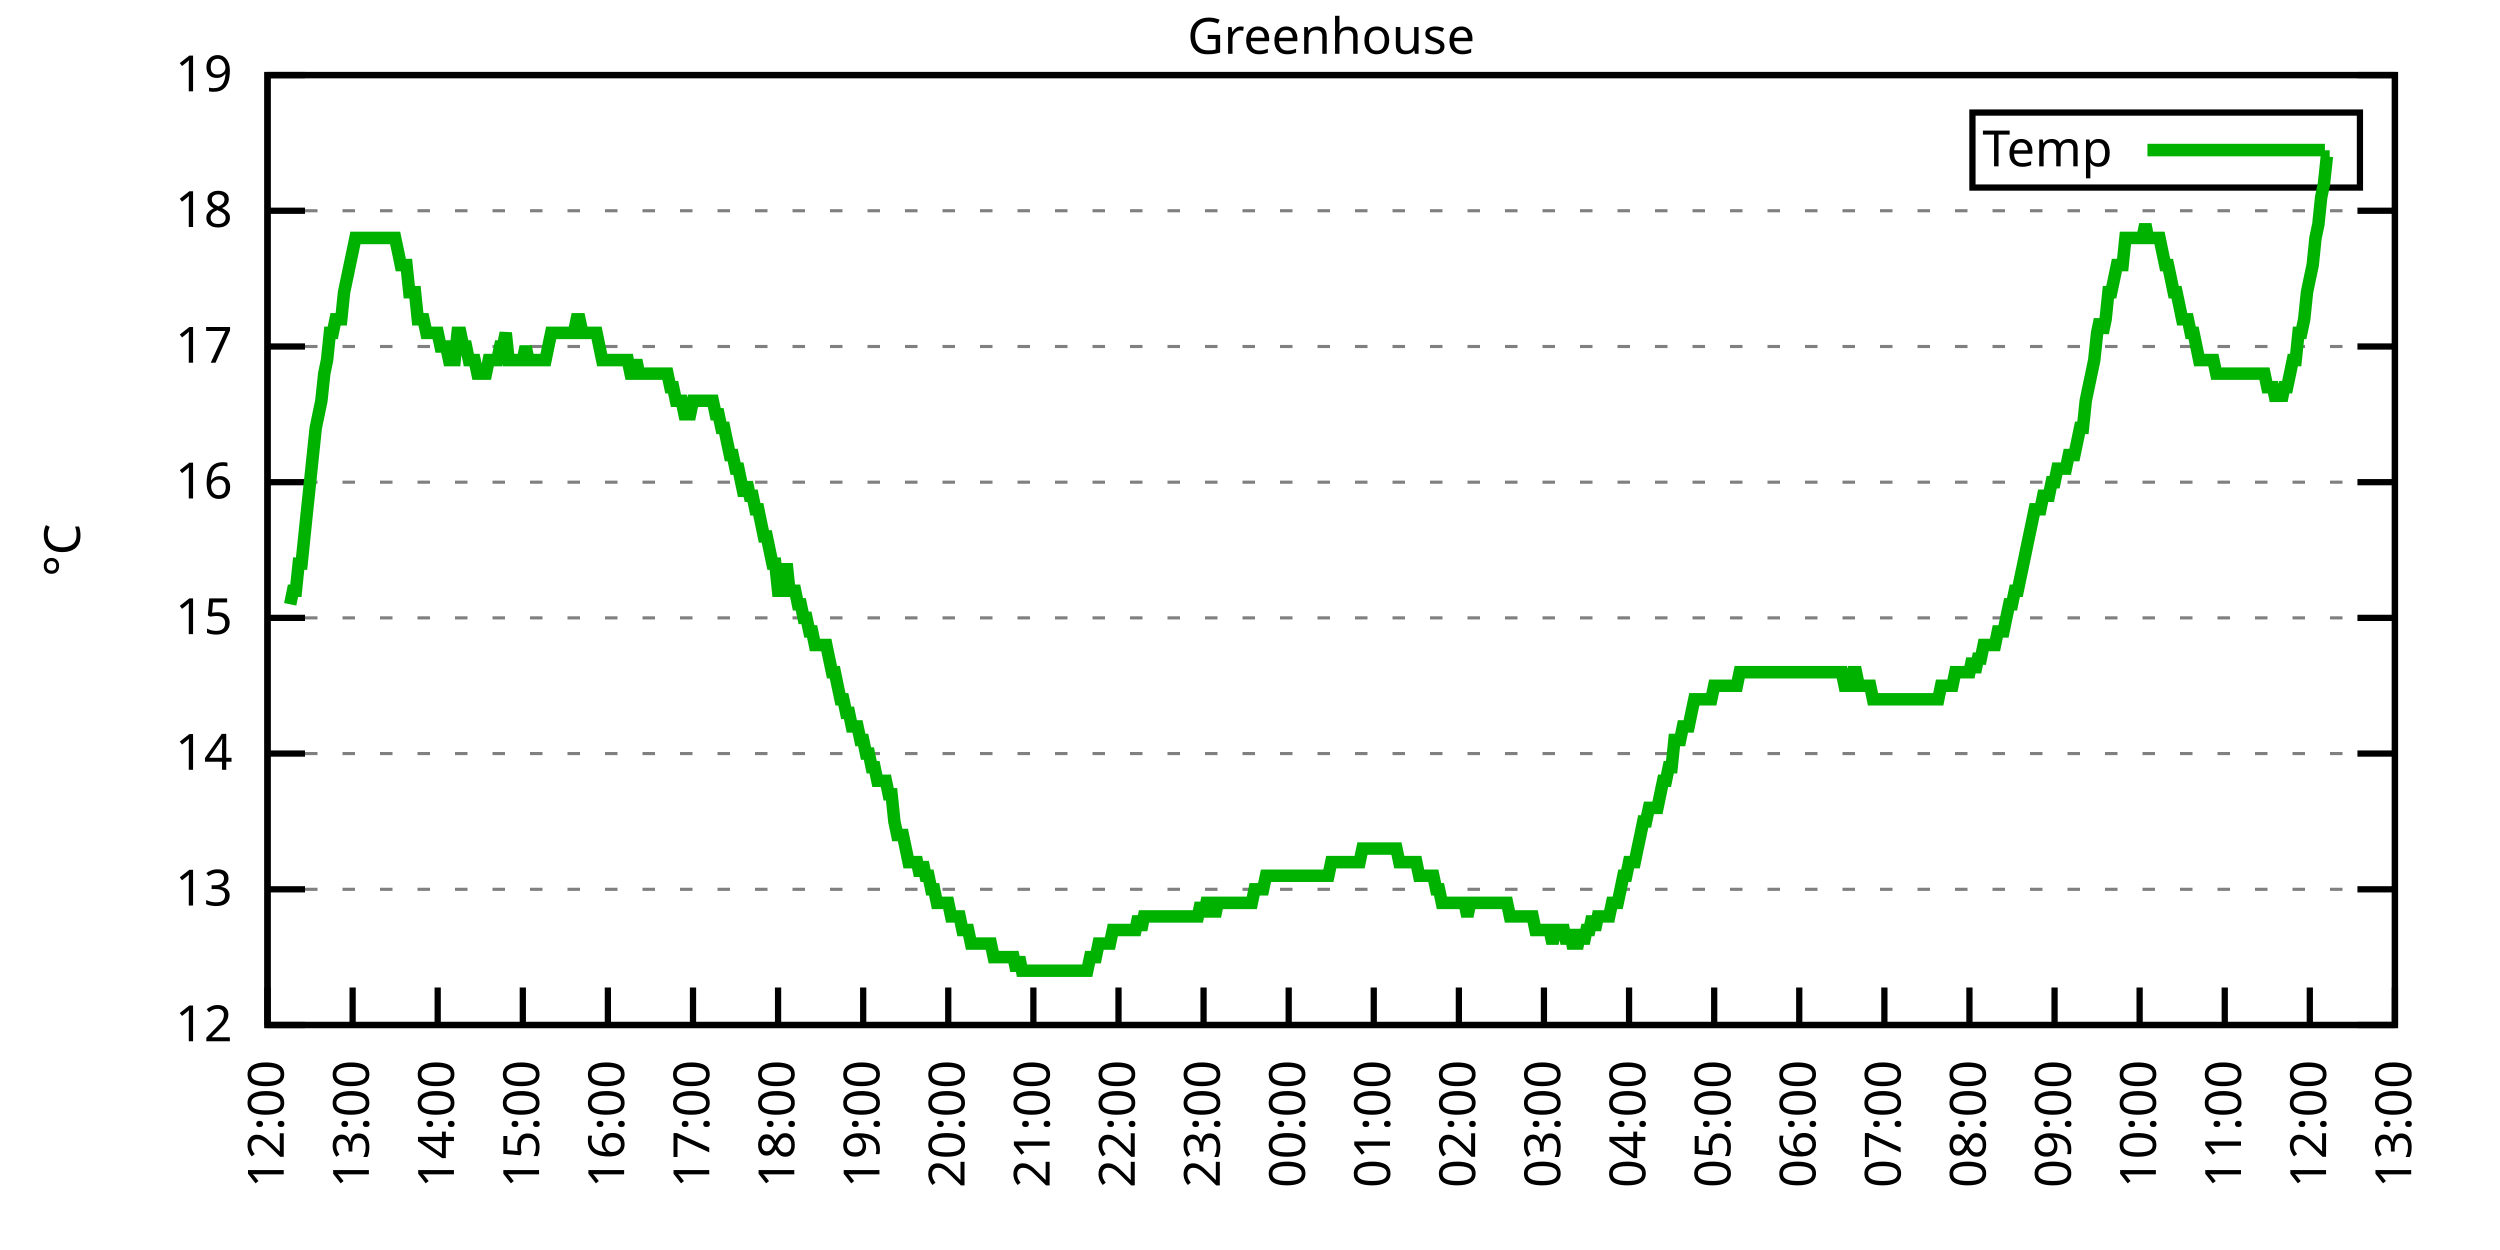
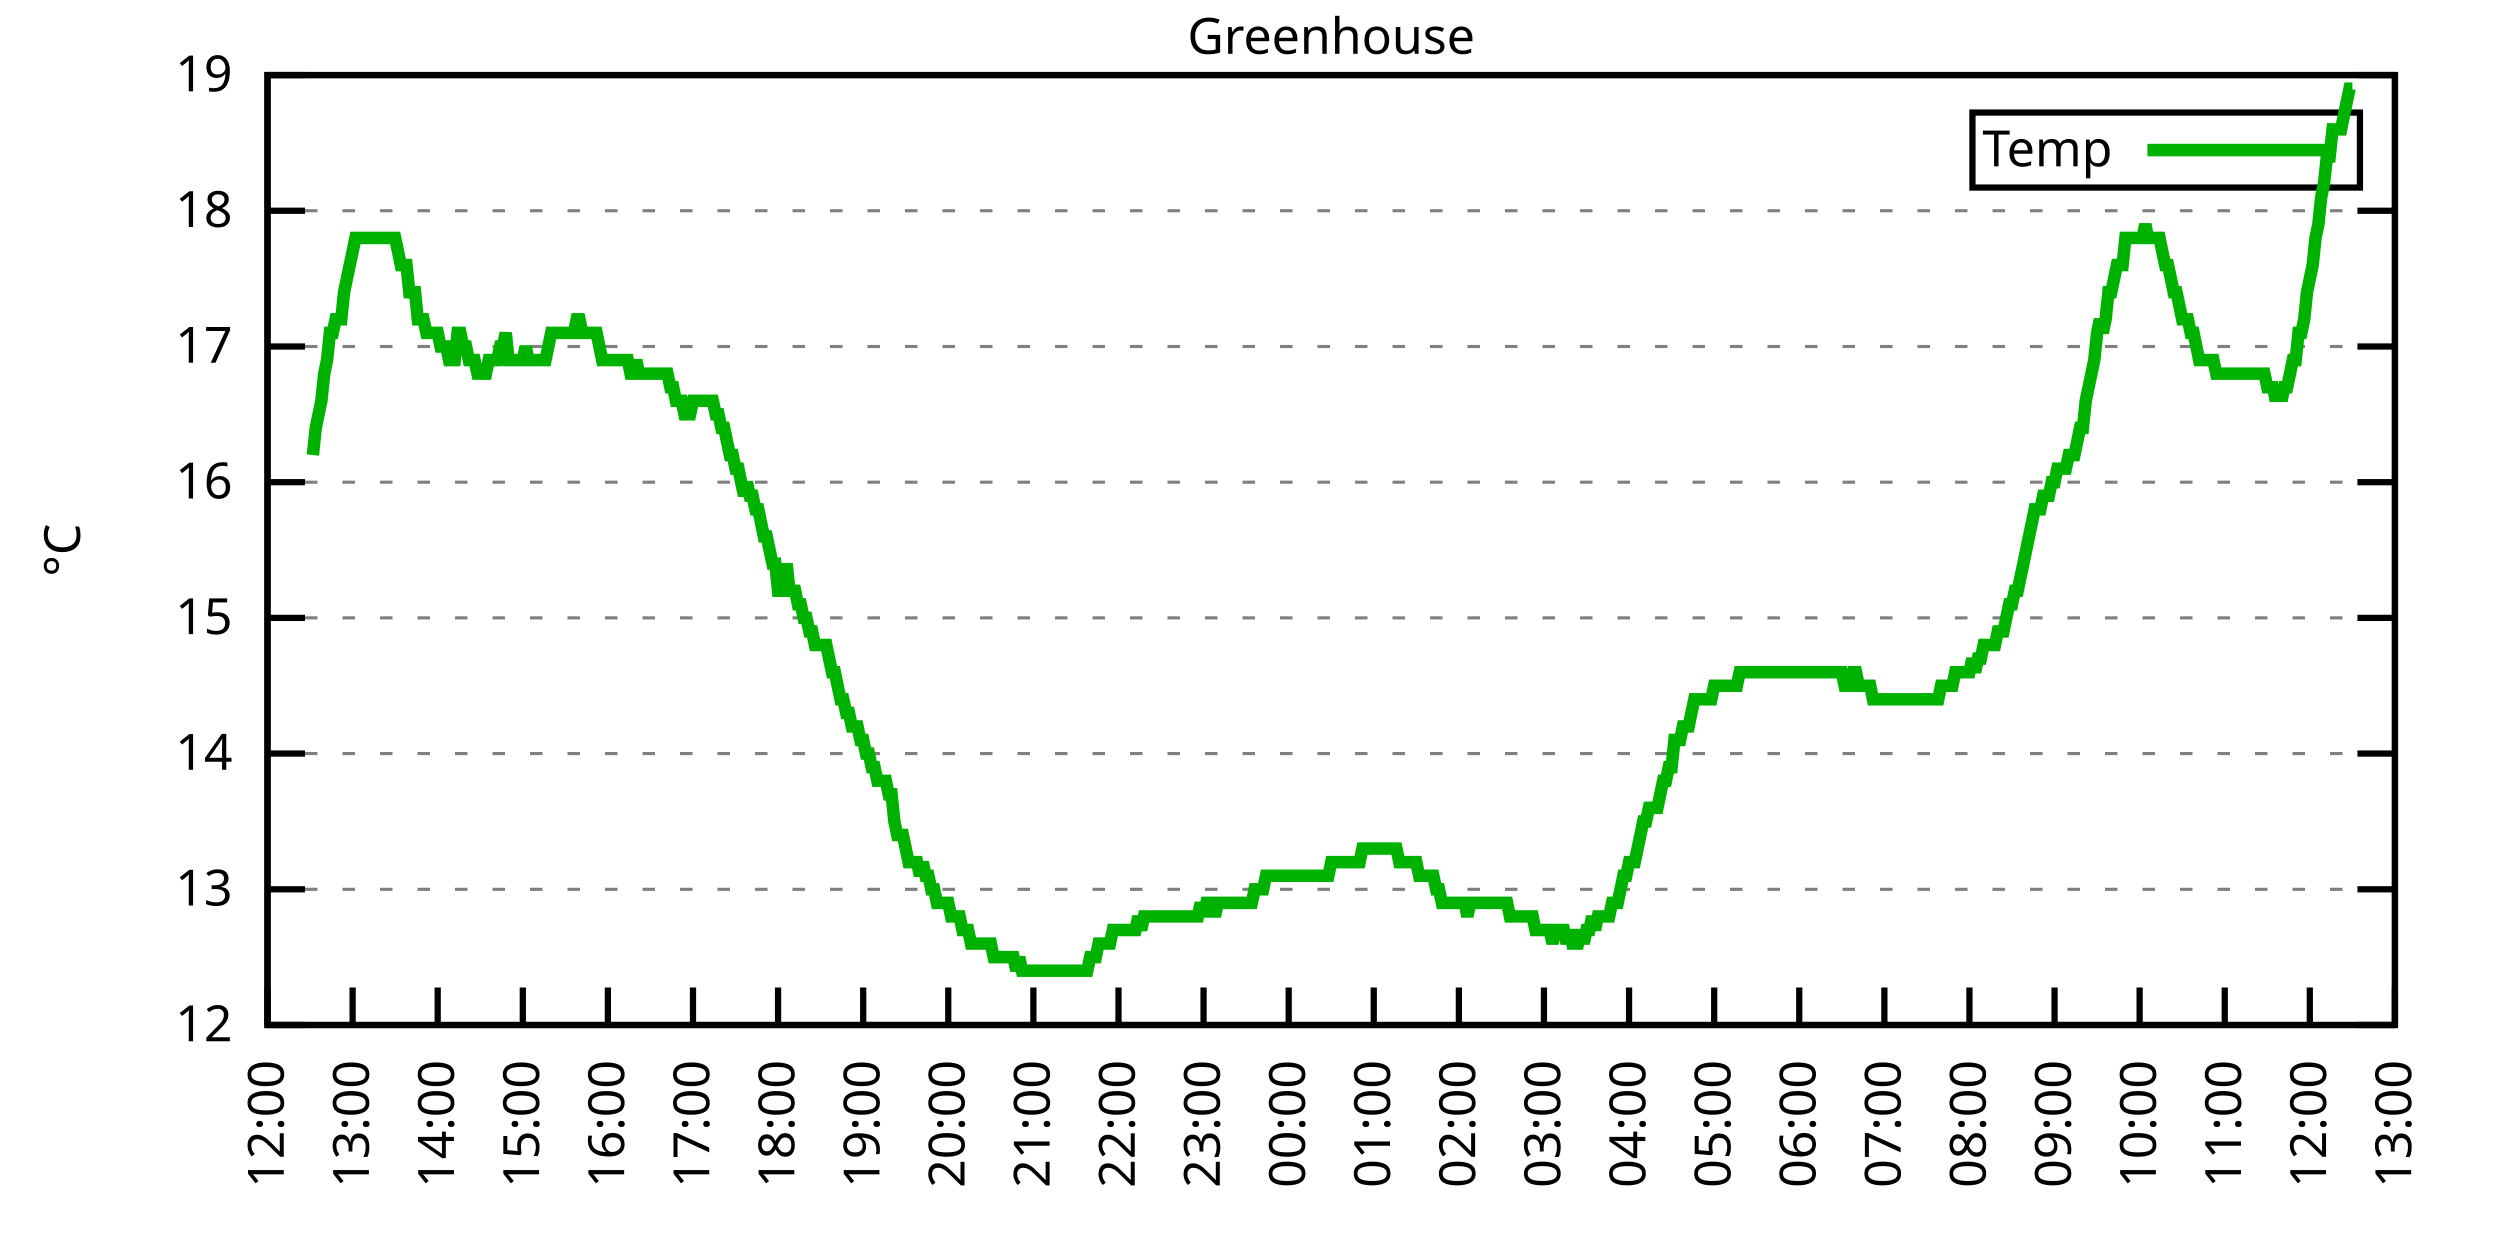
<svg xmlns="http://www.w3.org/2000/svg" xmlns:xlink="http://www.w3.org/1999/xlink" width="400" height="200" viewBox="0 0 400 200">
  <g id="gnuplot_canvas">
    <rect x="0" y="0" width="400" height="200" fill="none" />
    <defs>
      <circle id="gpDot" r="0.5" stroke-width="0.5" stroke="currentColor" />
      <path id="gpPt0" stroke-width="0.333" stroke="currentColor" d="M-1,0 h2 M0,-1 v2" />
      <path id="gpPt1" stroke-width="0.333" stroke="currentColor" d="M-1,-1 L1,1 M1,-1 L-1,1" />
      <path id="gpPt2" stroke-width="0.333" stroke="currentColor" d="M-1,0 L1,0 M0,-1 L0,1 M-1,-1 L1,1 M-1,1 L1,-1" />
      <rect id="gpPt3" stroke-width="0.333" stroke="currentColor" x="-1" y="-1" width="2" height="2" />
      <rect id="gpPt4" stroke-width="0.333" stroke="currentColor" fill="currentColor" x="-1" y="-1" width="2" height="2" />
      <circle id="gpPt5" stroke-width="0.333" stroke="currentColor" cx="0" cy="0" r="1" />
      <use xlink:href="#gpPt5" id="gpPt6" fill="currentColor" stroke="none" />
      <path id="gpPt7" stroke-width="0.333" stroke="currentColor" d="M0,-1.33 L-1.33,0.67 L1.33,0.67 z" />
      <use xlink:href="#gpPt7" id="gpPt8" fill="currentColor" stroke="none" />
      <use xlink:href="#gpPt7" id="gpPt9" stroke="currentColor" transform="rotate(180)" />
      <use xlink:href="#gpPt9" id="gpPt10" fill="currentColor" stroke="none" />
      <use xlink:href="#gpPt3" id="gpPt11" stroke="currentColor" transform="rotate(45)" />
      <use xlink:href="#gpPt11" id="gpPt12" fill="currentColor" stroke="none" />
      <path id="gpPt13" stroke-width="0.333" stroke="currentColor" d="M0,1.330 L1.265,0.411 L0.782,-1.067 L-0.782,-1.076 L-1.265,0.411 z" />
      <use xlink:href="#gpPt13" id="gpPt14" fill="currentColor" stroke="none" />
      <filter id="textbox" filterUnits="objectBoundingBox" x="0" y="0" height="1" width="1">
        <feFlood flood-color="white" flood-opacity="1" result="bgnd" />
        <feComposite in="SourceGraphic" in2="bgnd" operator="atop" />
      </filter>
      <filter id="greybox" filterUnits="objectBoundingBox" x="0" y="0" height="1" width="1">
        <feFlood flood-color="lightgrey" flood-opacity="1" result="grey" />
        <feComposite in="SourceGraphic" in2="grey" operator="atop" />
      </filter>
    </defs>
    <g fill="none" color="white" stroke="currentColor" stroke-width="1.00" stroke-linecap="butt" stroke-linejoin="miter">
</g>
    <g fill="none" color="black" stroke="currentColor" stroke-width="1.00" stroke-linecap="butt" stroke-linejoin="miter">
      <g stroke="none" shape-rendering="crispEdges">
        <polygon fill="rgb(255, 255, 255)" points="42.80,164.00 383.18,164.00 383.18,12.02 42.80,12.02 " />
      </g>
    </g>
    <g fill="none" color="black" stroke="currentColor" stroke-width="1.00" stroke-linecap="butt" stroke-linejoin="miter">
</g>
    <g fill="none" color="black" stroke="black" stroke-width="0.50" stroke-linecap="butt" stroke-linejoin="miter">
</g>
    <g fill="none" color="gray" stroke="currentColor" stroke-width="0.50" stroke-linecap="butt" stroke-linejoin="miter">
      <path stroke="gray" stroke-dasharray="2,4" class="gridline" d="M42.80,164.00 L383.19,164.00  " />
    </g>
    <g fill="none" color="gray" stroke="gray" stroke-width="1.00" stroke-linecap="butt" stroke-linejoin="miter">
</g>
    <g fill="none" color="black" stroke="currentColor" stroke-width="1.00" stroke-linecap="butt" stroke-linejoin="miter">
      <path stroke="black" d="M42.80,164.00 L48.80,164.00 M383.19,164.00 L377.19,164.00  " />
      <g transform="translate(37.20,166.60)" stroke="none" fill="black" font-family="Sans" font-size="8.00" text-anchor="end">
        <text>
          <tspan font-family="Sans"> 12</tspan>
        </text>
      </g>
    </g>
    <g fill="none" color="black" stroke="currentColor" stroke-width="1.00" stroke-linecap="butt" stroke-linejoin="miter">
</g>
    <g fill="none" color="black" stroke="black" stroke-width="0.50" stroke-linecap="butt" stroke-linejoin="miter">
</g>
    <g fill="none" color="gray" stroke="currentColor" stroke-width="0.50" stroke-linecap="butt" stroke-linejoin="miter">
      <path stroke="gray" stroke-dasharray="2,4" class="gridline" d="M42.80,142.29 L383.19,142.29  " />
    </g>
    <g fill="none" color="gray" stroke="gray" stroke-width="1.00" stroke-linecap="butt" stroke-linejoin="miter">
</g>
    <g fill="none" color="black" stroke="currentColor" stroke-width="1.00" stroke-linecap="butt" stroke-linejoin="miter">
      <path stroke="black" d="M42.80,142.29 L48.80,142.29 M383.19,142.29 L377.19,142.29  " />
      <g transform="translate(37.20,144.89)" stroke="none" fill="black" font-family="Sans" font-size="8.00" text-anchor="end">
        <text>
          <tspan font-family="Sans"> 13</tspan>
        </text>
      </g>
    </g>
    <g fill="none" color="black" stroke="currentColor" stroke-width="1.00" stroke-linecap="butt" stroke-linejoin="miter">
</g>
    <g fill="none" color="black" stroke="black" stroke-width="0.50" stroke-linecap="butt" stroke-linejoin="miter">
</g>
    <g fill="none" color="gray" stroke="currentColor" stroke-width="0.50" stroke-linecap="butt" stroke-linejoin="miter">
      <path stroke="gray" stroke-dasharray="2,4" class="gridline" d="M42.80,120.57 L383.19,120.57  " />
    </g>
    <g fill="none" color="gray" stroke="gray" stroke-width="1.00" stroke-linecap="butt" stroke-linejoin="miter">
</g>
    <g fill="none" color="black" stroke="currentColor" stroke-width="1.00" stroke-linecap="butt" stroke-linejoin="miter">
      <path stroke="black" d="M42.80,120.57 L48.80,120.57 M383.19,120.57 L377.19,120.57  " />
      <g transform="translate(37.20,123.17)" stroke="none" fill="black" font-family="Sans" font-size="8.00" text-anchor="end">
        <text>
          <tspan font-family="Sans"> 14</tspan>
        </text>
      </g>
    </g>
    <g fill="none" color="black" stroke="currentColor" stroke-width="1.00" stroke-linecap="butt" stroke-linejoin="miter">
</g>
    <g fill="none" color="black" stroke="black" stroke-width="0.50" stroke-linecap="butt" stroke-linejoin="miter">
</g>
    <g fill="none" color="gray" stroke="currentColor" stroke-width="0.50" stroke-linecap="butt" stroke-linejoin="miter">
      <path stroke="gray" stroke-dasharray="2,4" class="gridline" d="M42.80,98.86 L383.19,98.86  " />
    </g>
    <g fill="none" color="gray" stroke="gray" stroke-width="1.00" stroke-linecap="butt" stroke-linejoin="miter">
</g>
    <g fill="none" color="black" stroke="currentColor" stroke-width="1.00" stroke-linecap="butt" stroke-linejoin="miter">
      <path stroke="black" d="M42.80,98.86 L48.80,98.86 M383.19,98.86 L377.19,98.86  " />
      <g transform="translate(37.20,101.46)" stroke="none" fill="black" font-family="Sans" font-size="8.00" text-anchor="end">
        <text>
          <tspan font-family="Sans"> 15</tspan>
        </text>
      </g>
    </g>
    <g fill="none" color="black" stroke="currentColor" stroke-width="1.00" stroke-linecap="butt" stroke-linejoin="miter">
</g>
    <g fill="none" color="black" stroke="black" stroke-width="0.50" stroke-linecap="butt" stroke-linejoin="miter">
</g>
    <g fill="none" color="gray" stroke="currentColor" stroke-width="0.50" stroke-linecap="butt" stroke-linejoin="miter">
      <path stroke="gray" stroke-dasharray="2,4" class="gridline" d="M42.80,77.15 L383.19,77.15  " />
    </g>
    <g fill="none" color="gray" stroke="gray" stroke-width="1.00" stroke-linecap="butt" stroke-linejoin="miter">
</g>
    <g fill="none" color="black" stroke="currentColor" stroke-width="1.00" stroke-linecap="butt" stroke-linejoin="miter">
      <path stroke="black" d="M42.80,77.15 L48.80,77.15 M383.19,77.15 L377.19,77.15  " />
      <g transform="translate(37.20,79.75)" stroke="none" fill="black" font-family="Sans" font-size="8.00" text-anchor="end">
        <text>
          <tspan font-family="Sans"> 16</tspan>
        </text>
      </g>
    </g>
    <g fill="none" color="black" stroke="currentColor" stroke-width="1.00" stroke-linecap="butt" stroke-linejoin="miter">
</g>
    <g fill="none" color="black" stroke="black" stroke-width="0.50" stroke-linecap="butt" stroke-linejoin="miter">
</g>
    <g fill="none" color="gray" stroke="currentColor" stroke-width="0.50" stroke-linecap="butt" stroke-linejoin="miter">
      <path stroke="gray" stroke-dasharray="2,4" class="gridline" d="M42.80,55.44 L383.19,55.44  " />
    </g>
    <g fill="none" color="gray" stroke="gray" stroke-width="1.00" stroke-linecap="butt" stroke-linejoin="miter">
</g>
    <g fill="none" color="black" stroke="currentColor" stroke-width="1.00" stroke-linecap="butt" stroke-linejoin="miter">
      <path stroke="black" d="M42.80,55.44 L48.80,55.44 M383.19,55.44 L377.19,55.44  " />
      <g transform="translate(37.20,58.04)" stroke="none" fill="black" font-family="Sans" font-size="8.00" text-anchor="end">
        <text>
          <tspan font-family="Sans"> 17</tspan>
        </text>
      </g>
    </g>
    <g fill="none" color="black" stroke="currentColor" stroke-width="1.00" stroke-linecap="butt" stroke-linejoin="miter">
</g>
    <g fill="none" color="black" stroke="black" stroke-width="0.50" stroke-linecap="butt" stroke-linejoin="miter">
</g>
    <g fill="none" color="gray" stroke="currentColor" stroke-width="0.50" stroke-linecap="butt" stroke-linejoin="miter">
      <path stroke="gray" stroke-dasharray="2,4" class="gridline" d="M42.80,33.72 L383.19,33.72  " />
    </g>
    <g fill="none" color="gray" stroke="gray" stroke-width="1.00" stroke-linecap="butt" stroke-linejoin="miter">
</g>
    <g fill="none" color="black" stroke="currentColor" stroke-width="1.00" stroke-linecap="butt" stroke-linejoin="miter">
      <path stroke="black" d="M42.80,33.72 L48.80,33.72 M383.19,33.72 L377.19,33.72  " />
      <g transform="translate(37.20,36.32)" stroke="none" fill="black" font-family="Sans" font-size="8.00" text-anchor="end">
        <text>
          <tspan font-family="Sans"> 18</tspan>
        </text>
      </g>
    </g>
    <g fill="none" color="black" stroke="currentColor" stroke-width="1.00" stroke-linecap="butt" stroke-linejoin="miter">
</g>
    <g fill="none" color="black" stroke="black" stroke-width="0.50" stroke-linecap="butt" stroke-linejoin="miter">
</g>
    <g fill="none" color="gray" stroke="currentColor" stroke-width="0.50" stroke-linecap="butt" stroke-linejoin="miter">
      <path stroke="gray" stroke-dasharray="2,4" class="gridline" d="M42.80,12.01 L383.19,12.01  " />
    </g>
    <g fill="none" color="gray" stroke="gray" stroke-width="1.00" stroke-linecap="butt" stroke-linejoin="miter">
</g>
    <g fill="none" color="black" stroke="currentColor" stroke-width="1.00" stroke-linecap="butt" stroke-linejoin="miter">
      <path stroke="black" d="M42.80,12.01 L48.80,12.01 M383.19,12.01 L377.19,12.01  " />
      <g transform="translate(37.20,14.61)" stroke="none" fill="black" font-family="Sans" font-size="8.00" text-anchor="end">
        <text>
          <tspan font-family="Sans"> 19</tspan>
        </text>
      </g>
    </g>
    <g fill="none" color="black" stroke="currentColor" stroke-width="1.00" stroke-linecap="butt" stroke-linejoin="miter">
      <path stroke="black" d="M42.80,164.00 L42.80,158.00  " />
      <g transform="translate(45.40,169.60) rotate(270.00)" stroke="none" fill="black" font-family="Sans" font-size="8.00" text-anchor="end">
        <text>
          <tspan font-family="Sans">12:00</tspan>
        </text>
      </g>
    </g>
    <g fill="none" color="black" stroke="currentColor" stroke-width="1.00" stroke-linecap="butt" stroke-linejoin="miter">
      <path stroke="black" d="M56.42,164.00 L56.42,158.00  " />
      <g transform="translate(59.02,169.60) rotate(270.00)" stroke="none" fill="black" font-family="Sans" font-size="8.00" text-anchor="end">
        <text>
          <tspan font-family="Sans">13:00</tspan>
        </text>
      </g>
    </g>
    <g fill="none" color="black" stroke="currentColor" stroke-width="1.00" stroke-linecap="butt" stroke-linejoin="miter">
      <path stroke="black" d="M70.03,164.00 L70.03,158.00  " />
      <g transform="translate(72.63,169.60) rotate(270.00)" stroke="none" fill="black" font-family="Sans" font-size="8.00" text-anchor="end">
        <text>
          <tspan font-family="Sans">14:00</tspan>
        </text>
      </g>
    </g>
    <g fill="none" color="black" stroke="currentColor" stroke-width="1.00" stroke-linecap="butt" stroke-linejoin="miter">
      <path stroke="black" d="M83.65,164.00 L83.65,158.00  " />
      <g transform="translate(86.25,169.60) rotate(270.00)" stroke="none" fill="black" font-family="Sans" font-size="8.00" text-anchor="end">
        <text>
          <tspan font-family="Sans">15:00</tspan>
        </text>
      </g>
    </g>
    <g fill="none" color="black" stroke="currentColor" stroke-width="1.00" stroke-linecap="butt" stroke-linejoin="miter">
      <path stroke="black" d="M97.26,164.00 L97.26,158.00  " />
      <g transform="translate(99.86,169.60) rotate(270.00)" stroke="none" fill="black" font-family="Sans" font-size="8.00" text-anchor="end">
        <text>
          <tspan font-family="Sans">16:00</tspan>
        </text>
      </g>
    </g>
    <g fill="none" color="black" stroke="currentColor" stroke-width="1.00" stroke-linecap="butt" stroke-linejoin="miter">
      <path stroke="black" d="M110.88,164.00 L110.88,158.00  " />
      <g transform="translate(113.48,169.60) rotate(270.00)" stroke="none" fill="black" font-family="Sans" font-size="8.00" text-anchor="end">
        <text>
          <tspan font-family="Sans">17:00</tspan>
        </text>
      </g>
    </g>
    <g fill="none" color="black" stroke="currentColor" stroke-width="1.00" stroke-linecap="butt" stroke-linejoin="miter">
      <path stroke="black" d="M124.49,164.00 L124.49,158.00  " />
      <g transform="translate(127.09,169.60) rotate(270.00)" stroke="none" fill="black" font-family="Sans" font-size="8.00" text-anchor="end">
        <text>
          <tspan font-family="Sans">18:00</tspan>
        </text>
      </g>
    </g>
    <g fill="none" color="black" stroke="currentColor" stroke-width="1.00" stroke-linecap="butt" stroke-linejoin="miter">
      <path stroke="black" d="M138.11,164.00 L138.11,158.00  " />
      <g transform="translate(140.71,169.60) rotate(270.00)" stroke="none" fill="black" font-family="Sans" font-size="8.00" text-anchor="end">
        <text>
          <tspan font-family="Sans">19:00</tspan>
        </text>
      </g>
    </g>
    <g fill="none" color="black" stroke="currentColor" stroke-width="1.00" stroke-linecap="butt" stroke-linejoin="miter">
      <path stroke="black" d="M151.72,164.00 L151.72,158.00  " />
      <g transform="translate(154.32,169.60) rotate(270.00)" stroke="none" fill="black" font-family="Sans" font-size="8.00" text-anchor="end">
        <text>
          <tspan font-family="Sans">20:00</tspan>
        </text>
      </g>
    </g>
    <g fill="none" color="black" stroke="currentColor" stroke-width="1.00" stroke-linecap="butt" stroke-linejoin="miter">
      <path stroke="black" d="M165.34,164.00 L165.34,158.00  " />
      <g transform="translate(167.94,169.60) rotate(270.00)" stroke="none" fill="black" font-family="Sans" font-size="8.00" text-anchor="end">
        <text>
          <tspan font-family="Sans">21:00</tspan>
        </text>
      </g>
    </g>
    <g fill="none" color="black" stroke="currentColor" stroke-width="1.00" stroke-linecap="butt" stroke-linejoin="miter">
      <path stroke="black" d="M178.96,164.00 L178.96,158.00  " />
      <g transform="translate(181.56,169.60) rotate(270.00)" stroke="none" fill="black" font-family="Sans" font-size="8.00" text-anchor="end">
        <text>
          <tspan font-family="Sans">22:00</tspan>
        </text>
      </g>
    </g>
    <g fill="none" color="black" stroke="currentColor" stroke-width="1.00" stroke-linecap="butt" stroke-linejoin="miter">
      <path stroke="black" d="M192.57,164.00 L192.57,158.00  " />
      <g transform="translate(195.17,169.60) rotate(270.00)" stroke="none" fill="black" font-family="Sans" font-size="8.00" text-anchor="end">
        <text>
          <tspan font-family="Sans">23:00</tspan>
        </text>
      </g>
    </g>
    <g fill="none" color="black" stroke="currentColor" stroke-width="1.00" stroke-linecap="butt" stroke-linejoin="miter">
      <path stroke="black" d="M206.19,164.00 L206.19,158.00  " />
      <g transform="translate(208.79,169.60) rotate(270.00)" stroke="none" fill="black" font-family="Sans" font-size="8.00" text-anchor="end">
        <text>
          <tspan font-family="Sans">00:00</tspan>
        </text>
      </g>
    </g>
    <g fill="none" color="black" stroke="currentColor" stroke-width="1.00" stroke-linecap="butt" stroke-linejoin="miter">
      <path stroke="black" d="M219.80,164.00 L219.80,158.00  " />
      <g transform="translate(222.40,169.60) rotate(270.00)" stroke="none" fill="black" font-family="Sans" font-size="8.00" text-anchor="end">
        <text>
          <tspan font-family="Sans">01:00</tspan>
        </text>
      </g>
    </g>
    <g fill="none" color="black" stroke="currentColor" stroke-width="1.00" stroke-linecap="butt" stroke-linejoin="miter">
      <path stroke="black" d="M233.42,164.00 L233.42,158.00  " />
      <g transform="translate(236.02,169.60) rotate(270.00)" stroke="none" fill="black" font-family="Sans" font-size="8.00" text-anchor="end">
        <text>
          <tspan font-family="Sans">02:00</tspan>
        </text>
      </g>
    </g>
    <g fill="none" color="black" stroke="currentColor" stroke-width="1.00" stroke-linecap="butt" stroke-linejoin="miter">
      <path stroke="black" d="M247.03,164.00 L247.03,158.00  " />
      <g transform="translate(249.63,169.60) rotate(270.00)" stroke="none" fill="black" font-family="Sans" font-size="8.00" text-anchor="end">
        <text>
          <tspan font-family="Sans">03:00</tspan>
        </text>
      </g>
    </g>
    <g fill="none" color="black" stroke="currentColor" stroke-width="1.00" stroke-linecap="butt" stroke-linejoin="miter">
      <path stroke="black" d="M260.65,164.00 L260.65,158.00  " />
      <g transform="translate(263.25,169.60) rotate(270.00)" stroke="none" fill="black" font-family="Sans" font-size="8.00" text-anchor="end">
        <text>
          <tspan font-family="Sans">04:00</tspan>
        </text>
      </g>
    </g>
    <g fill="none" color="black" stroke="currentColor" stroke-width="1.00" stroke-linecap="butt" stroke-linejoin="miter">
      <path stroke="black" d="M274.27,164.00 L274.27,158.00  " />
      <g transform="translate(276.87,169.60) rotate(270.00)" stroke="none" fill="black" font-family="Sans" font-size="8.00" text-anchor="end">
        <text>
          <tspan font-family="Sans">05:00</tspan>
        </text>
      </g>
    </g>
    <g fill="none" color="black" stroke="currentColor" stroke-width="1.00" stroke-linecap="butt" stroke-linejoin="miter">
      <path stroke="black" d="M287.88,164.00 L287.88,158.00  " />
      <g transform="translate(290.48,169.60) rotate(270.00)" stroke="none" fill="black" font-family="Sans" font-size="8.00" text-anchor="end">
        <text>
          <tspan font-family="Sans">06:00</tspan>
        </text>
      </g>
    </g>
    <g fill="none" color="black" stroke="currentColor" stroke-width="1.00" stroke-linecap="butt" stroke-linejoin="miter">
      <path stroke="black" d="M301.50,164.00 L301.50,158.00  " />
      <g transform="translate(304.10,169.60) rotate(270.00)" stroke="none" fill="black" font-family="Sans" font-size="8.00" text-anchor="end">
        <text>
          <tspan font-family="Sans">07:00</tspan>
        </text>
      </g>
    </g>
    <g fill="none" color="black" stroke="currentColor" stroke-width="1.00" stroke-linecap="butt" stroke-linejoin="miter">
      <path stroke="black" d="M315.11,164.00 L315.11,158.00  " />
      <g transform="translate(317.71,169.60) rotate(270.00)" stroke="none" fill="black" font-family="Sans" font-size="8.00" text-anchor="end">
        <text>
          <tspan font-family="Sans">08:00</tspan>
        </text>
      </g>
    </g>
    <g fill="none" color="black" stroke="currentColor" stroke-width="1.00" stroke-linecap="butt" stroke-linejoin="miter">
      <path stroke="black" d="M328.73,164.00 L328.73,158.00  " />
      <g transform="translate(331.33,169.60) rotate(270.00)" stroke="none" fill="black" font-family="Sans" font-size="8.00" text-anchor="end">
        <text>
          <tspan font-family="Sans">09:00</tspan>
        </text>
      </g>
    </g>
    <g fill="none" color="black" stroke="currentColor" stroke-width="1.00" stroke-linecap="butt" stroke-linejoin="miter">
      <path stroke="black" d="M342.34,164.00 L342.34,158.00  " />
      <g transform="translate(344.94,169.60) rotate(270.00)" stroke="none" fill="black" font-family="Sans" font-size="8.00" text-anchor="end">
        <text>
          <tspan font-family="Sans">10:00</tspan>
        </text>
      </g>
    </g>
    <g fill="none" color="black" stroke="currentColor" stroke-width="1.00" stroke-linecap="butt" stroke-linejoin="miter">
      <path stroke="black" d="M355.96,164.00 L355.96,158.00  " />
      <g transform="translate(358.56,169.60) rotate(270.00)" stroke="none" fill="black" font-family="Sans" font-size="8.00" text-anchor="end">
        <text>
          <tspan font-family="Sans">11:00</tspan>
        </text>
      </g>
    </g>
    <g fill="none" color="black" stroke="currentColor" stroke-width="1.00" stroke-linecap="butt" stroke-linejoin="miter">
      <path stroke="black" d="M369.57,164.00 L369.57,158.00  " />
      <g transform="translate(372.17,169.60) rotate(270.00)" stroke="none" fill="black" font-family="Sans" font-size="8.00" text-anchor="end">
        <text>
          <tspan font-family="Sans">12:00</tspan>
        </text>
      </g>
    </g>
    <g fill="none" color="black" stroke="currentColor" stroke-width="1.00" stroke-linecap="butt" stroke-linejoin="miter">
      <path stroke="black" d="M383.19,164.00 L383.19,158.00  " />
      <g transform="translate(385.79,169.60) rotate(270.00)" stroke="none" fill="black" font-family="Sans" font-size="8.00" text-anchor="end">
        <text>
          <tspan font-family="Sans">13:00</tspan>
        </text>
      </g>
    </g>
    <g fill="none" color="black" stroke="currentColor" stroke-width="1.00" stroke-linecap="butt" stroke-linejoin="miter">
</g>
    <g fill="none" color="black" stroke="currentColor" stroke-width="1.00" stroke-linecap="butt" stroke-linejoin="miter">
      <path stroke="black" d="M42.80,12.01 L42.80,164.00 L383.19,164.00 L383.19,12.01 L42.80,12.01 Z  " />
    </g>
    <g fill="none" color="black" stroke="currentColor" stroke-width="1.00" stroke-linecap="butt" stroke-linejoin="miter">
</g>
    <g fill="none" color="black" stroke="currentColor" stroke-width="1.00" stroke-linecap="butt" stroke-linejoin="miter">
      <path stroke="black" d="M315.59,30.01 L315.59,18.01 L377.59,18.01 L377.59,30.01 L315.59,30.01 Z  " />
    </g>
    <g id="Greenhouse_plot_1">
      <g fill="none" color="white" stroke="black" stroke-width="2.00" stroke-linecap="butt" stroke-linejoin="miter">
</g>
      <g fill="none" color="black" stroke="currentColor" stroke-width="2.00" stroke-linecap="butt" stroke-linejoin="miter">
        <g transform="translate(337.99,26.61)" stroke="none" fill="black" font-family="Sans" font-size="8.00" text-anchor="end">
          <text>
            <tspan font-family="Sans">Temp</tspan>
          </text>
        </g>
      </g>
      <g fill="none" color="black" stroke="currentColor" stroke-width="2.00" stroke-linecap="butt" stroke-linejoin="miter">
-         <path stroke="rgb(  0, 178,   0)" d="M343.59,24.01 L371.99,24.01 M46.43,96.69 L46.88,94.52 L47.34,94.52 L47.79,90.18 L48.25,90.18 L48.70,85.83   L49.15,81.49 L49.61,77.15 L50.06,72.81 L50.52,68.46 L50.97,66.29 L51.42,64.12 L51.88,59.78 L52.33,57.61   L52.78,53.26 L53.24,53.26 L53.69,51.09 L54.15,51.09 L54.60,51.09 L55.05,46.75 L55.51,44.58 L55.96,42.41   L56.42,40.24 L56.87,38.07 L57.32,38.07 L57.78,38.07 L58.23,38.07 L58.68,38.07 L59.14,38.07 L59.59,38.07   L60.05,38.07 L60.50,38.07 L60.95,38.07 L61.41,38.07 L61.86,38.07 L62.32,38.07 L62.77,38.07 L63.22,38.07   L63.68,40.24 L64.13,42.41 L64.58,42.41 L65.04,42.41 L65.49,46.75 L65.95,46.75 L66.40,46.75 L66.85,51.09   L67.31,51.09 L67.76,51.09 L68.22,53.26 L68.67,53.26 L69.12,53.26 L69.58,53.26 L70.03,53.26 L70.49,55.44   L70.94,55.44 L71.39,55.44 L71.85,57.61 L72.30,57.61 L72.75,57.61 L73.21,53.26 L73.66,53.26 L74.12,55.44   L74.57,55.44 L75.02,57.61 L75.48,57.61 L75.93,57.61 L76.39,59.78 L76.84,59.78 L77.29,59.78 L77.75,59.78   L78.20,57.61 L78.65,57.61 L79.11,57.61 L79.56,57.61 L80.02,55.44 L80.47,55.44 L80.92,53.26 L81.38,57.61   L81.83,57.61 L82.29,57.61 L82.74,57.61 L83.19,57.61 L83.65,57.61 L84.10,55.44 L84.55,57.61 L85.01,57.61   L85.46,57.61 L85.92,57.61 L86.37,57.61 L86.82,57.61 L87.28,57.61 L87.73,55.44 L88.19,53.26 L88.64,53.26   L89.09,53.26 L89.55,53.26 L90.00,53.26 L90.45,53.26 L90.91,53.26 L91.36,53.26 L91.82,53.26 L92.27,51.09   L92.72,51.09 L93.18,53.26 L93.63,53.26 L94.09,53.26 L94.54,53.26 L94.99,53.26 L95.45,53.26 L95.90,55.44   L96.35,57.61 L96.81,57.61 L97.26,57.61 L97.72,57.61 L98.17,57.61 L98.62,57.61 L99.08,57.61 L99.53,57.61   L99.99,57.61 L100.44,57.61 L100.89,59.78 L101.35,59.78 L101.80,57.61 L102.25,59.78 L102.71,59.78 L103.16,59.78   L103.62,59.78 L104.07,59.78 L104.52,59.78 L104.98,59.78 L105.43,59.78 L105.89,59.78 L106.34,59.78 L106.79,59.78   L107.25,61.95 L107.70,61.95 L108.15,64.12 L108.61,64.12 L109.06,64.12 L109.52,66.29 L109.97,66.29 L110.42,66.29   L110.88,64.12 L111.33,64.12 L111.79,64.12 L112.24,64.12 L112.69,64.12 L113.15,64.12 L113.60,64.12 L114.05,64.12   L114.51,66.29 L114.96,66.29 L115.42,68.46 L115.87,68.46 L116.32,70.63 L116.78,72.81 L117.23,72.81 L117.69,74.98   L118.14,74.98 L118.59,77.15 L119.05,79.32 L119.50,77.15 L119.96,79.32 L120.41,79.32 L120.86,81.49 L121.32,81.49   L121.77,83.66 L122.22,85.83 L122.68,85.83 L123.13,88.00 L123.59,90.18 L124.04,90.18 L124.49,94.52 L124.95,94.52   L125.40,94.52 L125.86,90.18 L126.31,94.52 L126.76,94.52 L127.22,94.52 L127.67,96.69 L128.12,96.69 L128.58,98.86   L129.03,98.86 L129.49,101.03 L129.94,101.03 L130.39,103.20 L130.85,103.20 L131.30,103.20 L131.76,103.20 L132.21,103.20   L132.66,105.38 L133.12,107.55 L133.57,107.55 L134.02,109.72 L134.48,111.89 L134.93,111.89 L135.39,114.06 L135.84,114.06   L136.29,116.23 L136.75,116.23 L137.20,116.23 L137.66,118.40 L138.11,118.40 L138.56,120.57 L139.02,120.57 L139.47,122.75   L139.92,122.75 L140.38,124.92 L140.83,124.92 L141.29,124.92 L141.74,124.92 L142.19,127.09 L142.65,127.09 L143.10,131.43   L143.56,133.60 L144.01,133.60 L144.46,133.60 L144.92,135.77 L145.37,137.94 L145.82,137.94 L146.28,137.94 L146.73,137.94   L147.19,140.12 L147.64,137.94 L148.09,140.12 L148.55,140.12 L149.00,142.29 L149.46,142.29 L149.91,144.46 L150.36,144.46   L150.82,144.46 L151.27,144.46 L151.72,144.46 L152.18,146.63 L152.63,146.63 L153.09,146.63 L153.54,146.63 L153.99,148.80   L154.45,148.80 L154.90,148.80 L155.36,150.97 L155.81,150.97 L156.26,150.97 L156.72,150.97 L157.17,150.97 L157.62,150.97   L158.08,150.97 L158.53,150.97 L158.99,153.14 L159.44,153.14 L159.89,153.14 L160.35,153.14 L160.80,153.14 L161.26,153.14   L161.71,153.14 L162.16,153.14 L162.62,155.31 L163.07,153.14 L163.52,155.31 L163.98,155.31 L164.43,155.31 L164.89,155.31   L165.34,155.31 L165.79,155.31 L166.25,155.31 L166.70,155.31 L167.16,155.31 L167.61,155.31 L168.06,155.31 L168.52,155.31   L168.97,155.31 L169.43,155.31 L169.88,155.31 L170.33,155.31 L170.79,155.31 L171.24,155.31 L171.69,155.31 L172.15,155.31   L172.60,155.31 L173.06,155.31 L173.51,155.31 L173.96,155.31 L174.42,153.14 L174.87,153.14 L175.33,153.14 L175.78,150.97   L176.23,150.97 L176.69,150.97 L177.14,150.97 L177.59,150.97 L178.05,148.80 L178.50,148.80 L178.96,148.80 L179.41,148.80   L179.86,148.80 L180.32,148.80 L180.77,148.80 L181.23,148.80 L181.68,148.80 L182.13,146.63 L182.59,148.80 L183.04,146.63   L183.49,146.63 L183.95,146.63 L184.40,146.63 L184.86,146.63 L185.31,146.63 L185.76,146.63 L186.22,146.63 L186.67,146.63   L187.13,146.63 L187.58,146.63 L188.03,146.63 L188.49,146.63 L188.94,146.63 L189.39,146.63 L189.85,146.63 L190.30,146.63   L190.76,146.63 L191.21,146.63 L191.66,146.63 L192.12,144.46 L192.57,146.63 L193.03,144.46 L193.48,144.46 L193.93,144.46   L194.39,146.63 L194.84,144.46 L195.29,144.46 L195.75,144.46 L196.20,144.46 L196.66,144.46 L197.11,144.46 L197.56,144.46   L198.02,144.46 L198.47,144.46 L198.93,144.46 L199.38,144.46 L199.83,144.46 L200.29,144.46 L200.74,142.29 L201.19,142.29   L201.65,142.29 L202.10,142.29 L202.56,140.12 L203.01,140.12 L203.46,140.12 L203.92,140.12 L204.37,140.12 L204.83,140.12   L205.28,140.12 L205.73,140.12 L206.19,140.12 L206.64,140.12 L207.09,140.12 L207.55,140.12 L208.00,140.12 L208.46,140.12   L208.91,140.12 L209.36,140.12 L209.82,140.12 L210.27,140.12 L210.73,140.12 L211.18,140.12 L211.63,140.12 L212.09,140.12   L212.54,140.12 L213.00,137.94 L213.45,137.94 L213.90,137.94 L214.36,137.94 L214.81,137.94 L215.26,137.94 L215.72,137.94   L216.17,137.94 L216.63,137.94 L217.08,137.94 L217.53,137.94 L217.99,135.77 L218.44,135.77 L218.90,135.77 L219.35,135.77   L219.80,135.77 L220.26,135.77 L220.71,135.77 L221.16,135.77 L221.62,135.77 L222.07,135.77 L222.53,135.77 L222.98,135.77   L223.43,135.77 L223.89,137.94 L224.34,137.94 L224.80,137.94 L225.25,137.94 L225.70,137.94 L226.16,137.94 L226.61,137.94   L227.06,140.12 L227.52,140.12 L227.97,140.12 L228.43,140.12 L228.88,140.12 L229.33,140.12 L229.79,142.29 L230.24,142.29   L230.70,144.46 L231.15,144.46 L231.60,144.46 L232.06,144.46 L232.51,144.46 L232.96,144.46 L233.42,144.46 L233.87,144.46   L234.33,144.46 L234.78,146.63 L235.23,144.46 L235.69,144.46 L236.14,144.46 L236.60,144.46 L237.05,144.46 L237.50,144.46   L237.96,144.46 L238.41,144.46 L238.86,144.46 L239.32,144.46 L239.77,144.46 L240.23,144.46 L240.68,144.46 L241.13,144.46   L241.59,146.63 L242.04,146.63 L242.50,146.63 L242.95,146.63 L243.40,146.63 L243.86,146.63 L244.31,146.63 L244.76,146.63   L245.22,146.63 L245.67,148.80 L246.13,148.80 L246.58,148.80 L247.03,148.80 L247.49,148.80 L247.94,148.80 L248.40,150.97   L248.85,148.80 L249.30,148.80 L249.76,148.80 L250.21,148.80 L250.66,150.97 L251.12,148.80 L251.57,150.97 L252.03,150.97   L252.48,150.97 L252.93,148.80 L253.39,150.97 L253.84,148.80 L254.30,148.80 L254.75,146.63 L255.20,148.80 L255.66,146.63   L256.11,146.63 L256.56,146.63 L257.02,146.63 L257.47,146.63 L257.93,144.46 L258.38,144.46 L258.83,144.46 L259.29,142.29   L259.74,140.12 L260.20,140.12 L260.65,137.94 L261.10,137.94 L261.56,137.94 L262.01,135.77 L262.47,133.60 L262.92,131.43   L263.37,131.43 L263.83,129.26 L264.28,129.26 L264.73,129.26 L265.19,129.26 L265.64,127.09 L266.10,124.92 L266.55,124.92   L267.00,122.75 L267.46,122.75 L267.91,118.40 L268.37,118.40 L268.82,118.40 L269.27,116.23 L269.73,116.23 L270.18,116.23   L270.63,114.06 L271.09,111.89 L271.54,111.89 L272.00,111.89 L272.45,111.89 L272.90,111.89 L273.36,111.89 L273.81,111.89   L274.27,109.72 L274.72,109.72 L275.17,109.72 L275.63,109.72 L276.08,109.72 L276.53,109.72 L276.99,109.72 L277.44,109.72   L277.90,109.72 L278.35,107.55 L278.80,107.55 L279.26,107.55 L279.71,107.55 L280.17,107.55 L280.62,107.55 L281.07,107.55   L281.53,107.55 L281.98,107.55 L282.43,107.55 L282.89,107.55 L283.34,107.55 L283.80,107.55 L284.25,107.55 L284.70,107.55   L285.16,107.55 L285.61,107.55 L286.07,107.55 L286.52,107.55 L286.97,107.55 L287.43,107.55 L287.88,107.55 L288.33,107.55   L288.79,107.55 L289.24,107.55 L289.70,107.55 L290.15,107.55 L290.60,107.55 L291.06,107.55 L291.51,107.55 L291.97,107.55   L292.42,107.55 L292.87,107.55 L293.33,107.55 L293.78,107.55 L294.23,107.55 L294.69,107.55 L295.14,109.72 L295.60,109.72   L296.05,109.72 L296.50,107.55 L296.96,107.55 L297.41,109.72 L297.87,109.72 L298.32,109.72 L298.77,109.72 L299.23,109.72   L299.68,111.89 L300.13,111.89 L300.59,111.89 L301.04,111.89 L301.50,111.89 L301.95,111.89 L302.40,111.89 L302.86,111.89   L303.31,111.89 L303.77,111.89 L304.22,111.89 L304.67,111.89 L305.13,111.89 L305.58,111.89 L306.03,111.89 L306.49,111.89   L306.94,111.89 L307.40,111.89 L307.85,111.89 L308.30,111.89 L308.76,111.89 L309.21,111.89 L309.67,111.89 L310.12,111.89   L310.57,109.72 L311.03,109.72 L311.48,109.72 L311.94,109.72 L312.39,109.72 L312.84,107.55 L313.30,107.55 L313.75,107.55   L314.20,107.55 L314.66,107.55 L315.11,107.55 L315.57,105.38 L316.02,107.55 L316.47,105.38 L316.93,105.38 L317.38,103.20   L317.84,103.20 L318.29,103.20 L318.74,103.20 L319.20,103.20 L319.65,101.03 L320.10,101.03 L320.56,101.03 L321.01,98.86   L321.47,96.69 L321.92,96.69 L322.37,94.52 L322.83,94.52 L323.28,92.35 L323.74,90.18 L324.19,88.00 L324.64,85.83   L325.10,83.66 L325.55,81.49 L326.00,81.49 L326.46,81.49 L326.91,79.32 L327.37,79.32 L327.82,79.32 L328.27,77.15   L328.73,77.15 L329.18,74.98 L329.64,74.98 L330.09,74.98 L330.54,74.98 L331.00,72.81 L331.45,72.81 L331.90,72.81   L332.36,70.63 L332.81,68.46 L333.27,68.46 L333.72,64.12 L334.17,61.95 L334.63,59.78 L335.08,57.61 L335.54,53.26   L335.99,51.09 L336.44,53.26 L336.90,51.09 L337.35,46.75 L337.80,46.75 L338.26,44.58 L338.71,42.41 L339.17,42.41   L339.62,42.41 L340.07,38.07 L340.53,38.07 L340.98,38.07 L341.44,38.07 L341.89,38.07 L342.34,38.07 L342.80,38.07   L343.25,35.89 L343.70,38.07 L344.16,38.07 L344.61,38.07 L345.07,38.07 L345.52,38.07 L345.97,40.24 L346.43,42.41   L346.88,42.41 L347.34,44.58 L347.79,46.75 L348.24,46.75 L348.70,48.92 L349.15,51.09 L349.60,51.09 L350.06,51.09   L350.51,53.26 L350.97,53.26 L351.42,55.44 L351.87,57.61 L352.33,57.61 L352.78,57.61 L353.24,57.61 L353.69,57.61   L354.14,57.61 L354.60,59.78 L355.05,59.78 L355.50,59.78 L355.96,59.78 L356.41,59.78 L356.87,59.78 L357.32,59.78   L357.77,59.78 L358.23,59.78 L358.68,59.78 L359.14,59.78 L359.59,59.78 L360.04,59.78 L360.50,59.78 L360.95,59.78   L361.41,59.78 L361.86,59.78 L362.31,59.78 L362.77,61.95 L363.22,61.95 L363.67,61.95 L364.13,64.12 L364.58,61.95   L365.04,64.12 L365.49,61.95 L365.94,61.95 L366.40,59.78 L366.85,57.61 L367.31,57.61 L367.76,53.26 L368.21,53.26   L368.67,51.09 L369.12,46.75 L369.57,44.58 L370.03,42.41 L370.48,38.07 L370.94,35.89 L371.39,31.55 L371.84,29.38   L372.30,25.04 L372.75,25.04  " />
+         <path stroke="rgb(  0, 178,   0)" d="M343.59,24.01 L371.99,24.01 M50.06,72.81 L50.52,68.46 L50.97,66.29 L51.42,64.12 L51.88,59.78 L52.33,57.61   L52.78,53.26 L53.24,53.26 L53.69,51.09 L54.15,51.09 L54.60,51.09 L55.05,46.75 L55.51,44.58 L55.96,42.41   L56.42,40.24 L56.87,38.07 L57.32,38.07 L57.78,38.07 L58.23,38.07 L58.68,38.07 L59.14,38.07 L59.59,38.07   L60.05,38.07 L60.50,38.07 L60.95,38.07 L61.41,38.07 L61.86,38.07 L62.32,38.07 L62.77,38.07 L63.22,38.07   L63.68,40.24 L64.13,42.41 L64.58,42.41 L65.04,42.41 L65.49,46.75 L65.95,46.75 L66.40,46.75 L66.85,51.09   L67.31,51.09 L67.76,51.09 L68.22,53.26 L68.67,53.26 L69.12,53.26 L69.58,53.26 L70.03,53.26 L70.49,55.44   L70.94,55.44 L71.39,55.44 L71.85,57.61 L72.30,57.61 L72.75,57.61 L73.21,53.26 L73.66,53.26 L74.12,55.44   L74.57,55.44 L75.02,57.61 L75.48,57.61 L75.93,57.61 L76.39,59.78 L76.84,59.78 L77.29,59.78 L77.75,59.78   L78.20,57.61 L78.65,57.61 L79.11,57.61 L79.56,57.61 L80.02,55.44 L80.47,55.44 L80.92,53.26 L81.38,57.61   L81.83,57.61 L82.29,57.61 L82.74,57.61 L83.19,57.61 L83.65,57.61 L84.10,55.44 L84.55,57.61 L85.01,57.61   L85.46,57.61 L85.92,57.61 L86.37,57.61 L86.82,57.61 L87.28,57.61 L87.73,55.44 L88.19,53.26 L88.64,53.26   L89.09,53.26 L89.55,53.26 L90.00,53.26 L90.45,53.26 L90.91,53.26 L91.36,53.26 L91.82,53.26 L92.27,51.09   L92.72,51.09 L93.18,53.26 L93.63,53.26 L94.09,53.26 L94.54,53.26 L94.99,53.26 L95.45,53.26 L95.90,55.44   L96.35,57.61 L96.81,57.61 L97.26,57.61 L97.72,57.61 L98.17,57.61 L98.62,57.61 L99.08,57.61 L99.53,57.61   L99.99,57.61 L100.44,57.61 L100.89,59.78 L101.35,59.78 L101.80,57.61 L102.25,59.78 L102.71,59.78 L103.16,59.78   L103.62,59.78 L104.07,59.78 L104.52,59.78 L104.98,59.78 L105.43,59.78 L105.89,59.78 L106.34,59.78 L106.79,59.78   L107.25,61.95 L107.70,61.95 L108.15,64.12 L108.61,64.12 L109.06,64.12 L109.52,66.29 L109.97,66.29 L110.42,66.29   L110.88,64.12 L111.33,64.12 L111.79,64.12 L112.24,64.12 L112.69,64.12 L113.15,64.12 L113.60,64.12 L114.05,64.12   L114.51,66.29 L114.96,66.29 L115.42,68.46 L115.87,68.46 L116.32,70.63 L116.78,72.81 L117.23,72.81 L117.69,74.98   L118.14,74.98 L118.59,77.15 L119.05,79.32 L119.50,77.15 L119.96,79.32 L120.41,79.32 L120.86,81.49 L121.32,81.49   L121.77,83.66 L122.22,85.83 L122.68,85.83 L123.13,88.00 L123.59,90.18 L124.04,90.18 L124.49,94.52 L124.95,94.52   L125.40,94.52 L125.86,90.18 L126.31,94.52 L126.76,94.52 L127.22,94.52 L127.67,96.69 L128.12,96.69 L128.58,98.86   L129.03,98.86 L129.49,101.03 L129.94,101.03 L130.39,103.20 L130.85,103.20 L131.30,103.20 L131.76,103.20 L132.21,103.20   L132.66,105.38 L133.12,107.55 L133.57,107.55 L134.02,109.72 L134.48,111.89 L134.93,111.89 L135.39,114.06 L135.84,114.06   L136.29,116.23 L136.75,116.23 L137.20,116.23 L137.66,118.40 L138.11,118.40 L138.56,120.57 L139.02,120.57 L139.47,122.75   L139.92,122.75 L140.38,124.92 L140.83,124.92 L141.29,124.92 L141.74,124.92 L142.19,127.09 L142.65,127.09 L143.10,131.43   L143.56,133.60 L144.01,133.60 L144.46,133.60 L144.92,135.77 L145.37,137.94 L145.82,137.94 L146.28,137.94 L146.73,137.94   L147.19,140.12 L147.64,137.94 L148.09,140.12 L148.55,140.12 L149.00,142.29 L149.46,142.29 L149.91,144.46 L150.36,144.46   L150.82,144.46 L151.27,144.46 L151.72,144.46 L152.18,146.63 L152.63,146.63 L153.09,146.63 L153.54,146.63 L153.99,148.80   L154.45,148.80 L154.90,148.80 L155.36,150.97 L155.81,150.97 L156.26,150.97 L156.72,150.97 L157.17,150.97 L157.62,150.97   L158.08,150.97 L158.53,150.97 L158.99,153.14 L159.44,153.14 L159.89,153.14 L160.35,153.14 L160.80,153.14 L161.26,153.14   L161.71,153.14 L162.16,153.14 L162.62,155.31 L163.07,153.14 L163.52,155.31 L163.98,155.31 L164.43,155.31 L164.89,155.31   L165.34,155.31 L165.79,155.31 L166.25,155.31 L166.70,155.31 L167.16,155.31 L167.61,155.31 L168.06,155.31 L168.52,155.31   L168.97,155.31 L169.43,155.31 L169.88,155.31 L170.33,155.31 L170.79,155.31 L171.24,155.31 L171.69,155.31 L172.15,155.31   L172.60,155.31 L173.06,155.31 L173.51,155.31 L173.96,155.31 L174.42,153.14 L174.87,153.14 L175.33,153.14 L175.78,150.97   L176.23,150.97 L176.69,150.97 L177.14,150.97 L177.59,150.97 L178.05,148.80 L178.50,148.80 L178.96,148.80 L179.41,148.80   L179.86,148.80 L180.32,148.80 L180.77,148.80 L181.23,148.80 L181.68,148.80 L182.13,146.63 L182.59,148.80 L183.04,146.63   L183.49,146.63 L183.95,146.63 L184.40,146.63 L184.86,146.63 L185.31,146.63 L185.76,146.63 L186.22,146.63 L186.67,146.63   L187.13,146.63 L187.58,146.63 L188.03,146.63 L188.49,146.63 L188.94,146.63 L189.39,146.63 L189.85,146.63 L190.30,146.63   L190.76,146.63 L191.21,146.63 L191.66,146.63 L192.12,144.46 L192.57,146.63 L193.03,144.46 L193.48,144.46 L193.93,144.46   L194.39,146.63 L194.84,144.46 L195.29,144.46 L195.75,144.46 L196.20,144.46 L196.66,144.46 L197.11,144.46 L197.56,144.46   L198.02,144.46 L198.47,144.46 L198.93,144.46 L199.38,144.46 L199.83,144.46 L200.29,144.46 L200.74,142.29 L201.19,142.29   L201.65,142.29 L202.10,142.29 L202.56,140.12 L203.01,140.12 L203.46,140.12 L203.92,140.12 L204.37,140.12 L204.83,140.12   L205.28,140.12 L205.73,140.12 L206.19,140.12 L206.64,140.12 L207.09,140.12 L207.55,140.12 L208.00,140.12 L208.46,140.12   L208.91,140.12 L209.36,140.12 L209.82,140.12 L210.27,140.12 L210.73,140.12 L211.18,140.12 L211.63,140.12 L212.09,140.12   L212.54,140.12 L213.00,137.94 L213.45,137.94 L213.90,137.94 L214.36,137.94 L214.81,137.94 L215.26,137.94 L215.72,137.94   L216.17,137.94 L216.63,137.94 L217.08,137.94 L217.53,137.94 L217.99,135.77 L218.44,135.77 L218.90,135.77 L219.35,135.77   L219.80,135.77 L220.26,135.77 L220.71,135.77 L221.16,135.77 L221.62,135.77 L222.07,135.77 L222.53,135.77 L222.98,135.77   L223.43,135.77 L223.89,137.94 L224.34,137.94 L224.80,137.94 L225.25,137.94 L225.70,137.94 L226.16,137.94 L226.61,137.94   L227.06,140.12 L227.52,140.12 L227.97,140.12 L228.43,140.12 L228.88,140.12 L229.33,140.12 L229.79,142.29 L230.24,142.29   L230.70,144.46 L231.15,144.46 L231.60,144.46 L232.06,144.46 L232.51,144.46 L232.96,144.46 L233.42,144.46 L233.87,144.46   L234.33,144.46 L234.78,146.63 L235.23,144.46 L235.69,144.46 L236.14,144.46 L236.60,144.46 L237.05,144.46 L237.50,144.46   L237.96,144.46 L238.41,144.46 L238.86,144.46 L239.32,144.46 L239.77,144.46 L240.23,144.46 L240.68,144.46 L241.13,144.46   L241.59,146.63 L242.04,146.63 L242.50,146.63 L242.95,146.63 L243.40,146.63 L243.86,146.63 L244.31,146.63 L244.76,146.63   L245.22,146.63 L245.67,148.80 L246.13,148.80 L246.58,148.80 L247.03,148.80 L247.49,148.80 L247.94,148.80 L248.40,150.97   L248.85,148.80 L249.30,148.80 L249.76,148.80 L250.21,148.80 L250.66,150.97 L251.12,148.80 L251.57,150.97 L252.03,150.97   L252.48,150.97 L252.93,148.80 L253.39,150.97 L253.84,148.80 L254.30,148.80 L254.75,146.63 L255.20,148.80 L255.66,146.63   L256.11,146.63 L256.56,146.63 L257.02,146.63 L257.47,146.63 L257.93,144.46 L258.38,144.46 L258.83,144.46 L259.29,142.29   L259.74,140.12 L260.20,140.12 L260.65,137.94 L261.10,137.94 L261.56,137.94 L262.01,135.77 L262.47,133.60 L262.92,131.43   L263.37,131.43 L263.83,129.26 L264.28,129.26 L264.73,129.26 L265.19,129.26 L265.64,127.09 L266.10,124.92 L266.55,124.92   L267.00,122.75 L267.46,122.75 L267.91,118.40 L268.37,118.40 L268.82,118.40 L269.27,116.23 L269.73,116.23 L270.18,116.23   L270.63,114.06 L271.09,111.89 L271.54,111.89 L272.00,111.89 L272.45,111.89 L272.90,111.89 L273.36,111.89 L273.81,111.89   L274.27,109.72 L274.72,109.72 L275.17,109.72 L275.63,109.72 L276.08,109.72 L276.53,109.72 L276.99,109.72 L277.44,109.72   L277.90,109.72 L278.35,107.55 L278.80,107.55 L279.26,107.55 L279.71,107.55 L280.17,107.55 L280.62,107.55 L281.07,107.55   L281.53,107.55 L281.98,107.55 L282.43,107.55 L282.89,107.55 L283.34,107.55 L283.80,107.55 L284.25,107.55 L284.70,107.55   L285.16,107.55 L285.61,107.55 L286.07,107.55 L286.52,107.55 L286.97,107.55 L287.43,107.55 L287.88,107.55 L288.33,107.55   L288.79,107.55 L289.24,107.55 L289.70,107.55 L290.15,107.55 L290.60,107.55 L291.06,107.55 L291.51,107.55 L291.97,107.55   L292.42,107.55 L292.87,107.55 L293.33,107.55 L293.78,107.55 L294.23,107.55 L294.69,107.55 L295.14,109.72 L295.60,109.72   L296.05,109.72 L296.50,107.55 L296.96,107.55 L297.41,109.72 L297.87,109.72 L298.32,109.72 L298.77,109.72 L299.23,109.72   L299.68,111.89 L300.13,111.89 L300.59,111.89 L301.04,111.89 L301.50,111.89 L301.95,111.89 L302.40,111.89 L302.86,111.89   L303.31,111.89 L303.77,111.89 L304.22,111.89 L304.67,111.89 L305.13,111.89 L305.58,111.89 L306.03,111.89 L306.49,111.89   L306.94,111.89 L307.40,111.89 L307.85,111.89 L308.30,111.89 L308.76,111.89 L309.21,111.89 L309.67,111.89 L310.12,111.89   L310.57,109.72 L311.03,109.72 L311.48,109.72 L311.94,109.72 L312.39,109.72 L312.84,107.55 L313.30,107.55 L313.75,107.55   L314.20,107.55 L314.66,107.55 L315.11,107.55 L315.57,105.38 L316.02,107.55 L316.47,105.38 L316.93,105.38 L317.38,103.20   L317.84,103.20 L318.29,103.20 L318.74,103.20 L319.20,103.20 L319.65,101.03 L320.10,101.03 L320.56,101.03 L321.01,98.86   L321.47,96.69 L321.92,96.69 L322.37,94.52 L322.83,94.52 L323.28,92.35 L323.74,90.18 L324.19,88.00 L324.64,85.83   L325.10,83.66 L325.55,81.49 L326.00,81.49 L326.46,81.49 L326.91,79.32 L327.37,79.32 L327.82,79.32 L328.27,77.15   L328.73,77.15 L329.18,74.98 L329.64,74.98 L330.09,74.98 L330.54,74.98 L331.00,72.81 L331.45,72.81 L331.90,72.81   L332.36,70.63 L332.81,68.46 L333.27,68.46 L333.72,64.12 L334.17,61.95 L334.63,59.78 L335.08,57.61 L335.54,53.26   L335.99,51.09 L336.44,53.26 L336.90,51.09 L337.35,46.75 L337.80,46.75 L338.26,44.58 L338.71,42.41 L339.17,42.41   L339.62,42.41 L340.07,38.07 L340.53,38.07 L340.98,38.07 L341.44,38.07 L341.89,38.07 L342.34,38.07 L342.80,38.07   L343.25,35.89 L343.70,38.07 L344.16,38.07 L344.61,38.07 L345.07,38.07 L345.52,38.07 L345.97,40.24 L346.43,42.41   L346.88,42.41 L347.34,44.58 L347.79,46.75 L348.24,46.75 L348.70,48.92 L349.15,51.09 L349.60,51.09 L350.06,51.09   L350.51,53.26 L350.97,53.26 L351.42,55.44 L351.87,57.61 L352.33,57.61 L352.78,57.61 L353.24,57.61 L353.69,57.61   L354.14,57.61 L354.60,59.78 L355.05,59.78 L355.50,59.78 L355.96,59.78 L356.41,59.78 L356.87,59.78 L357.32,59.78   L357.77,59.78 L358.23,59.78 L358.68,59.78 L359.14,59.78 L359.59,59.78 L360.04,59.78 L360.50,59.78 L360.95,59.78   L361.41,59.78 L361.86,59.78 L362.31,59.78 L362.77,61.95 L363.22,61.95 L363.67,61.95 L364.13,64.12 L364.58,61.95   L365.04,64.12 L365.49,61.95 L365.94,61.95 L366.40,59.78 L366.85,57.61 L367.31,57.61 L367.76,53.26 L368.21,53.26   L368.67,51.09 L369.12,46.75 L369.57,44.58 L370.03,42.41 L370.48,38.07 L370.94,35.89 L371.39,31.55 L371.84,29.38   L372.30,25.04 L372.75,25.04 L373.21,20.70 L373.66,20.70 L374.11,20.70 L374.57,20.70 L375.02,18.52 L375.47,16.35   L375.93,14.18 L376.38,14.18  " />
      </g>
    </g>
    <g fill="none" color="black" stroke="currentColor" stroke-width="2.00" stroke-linecap="butt" stroke-linejoin="miter">
</g>
    <g fill="none" color="black" stroke="black" stroke-width="1.00" stroke-linecap="butt" stroke-linejoin="miter">
</g>
    <g fill="none" color="black" stroke="currentColor" stroke-width="1.00" stroke-linecap="butt" stroke-linejoin="miter">
      <path stroke="black" d="M42.80,12.01 L42.80,164.00 L383.19,164.00 L383.19,12.01 L42.80,12.01 Z  " />
      <g transform="translate(12.80,88.01) rotate(270.00)" stroke="none" fill="black" font-family="Sans" font-size="8.00" text-anchor="middle">
        <text>
          <tspan font-family="Sans">°C</tspan>
        </text>
      </g>
    </g>
    <g fill="none" color="black" stroke="currentColor" stroke-width="1.00" stroke-linecap="butt" stroke-linejoin="miter">
</g>
    <g fill="none" color="black" stroke="currentColor" stroke-width="1.00" stroke-linecap="butt" stroke-linejoin="miter">
      <g transform="translate(212.99,8.61)" stroke="none" fill="black" font-family="Sans" font-size="8.00" text-anchor="middle">
        <text>
          <tspan font-family="Sans">Greenhouse</tspan>
        </text>
      </g>
    </g>
    <g fill="none" color="black" stroke="currentColor" stroke-width="1.00" stroke-linecap="butt" stroke-linejoin="miter">
</g>
  </g>
</svg>
